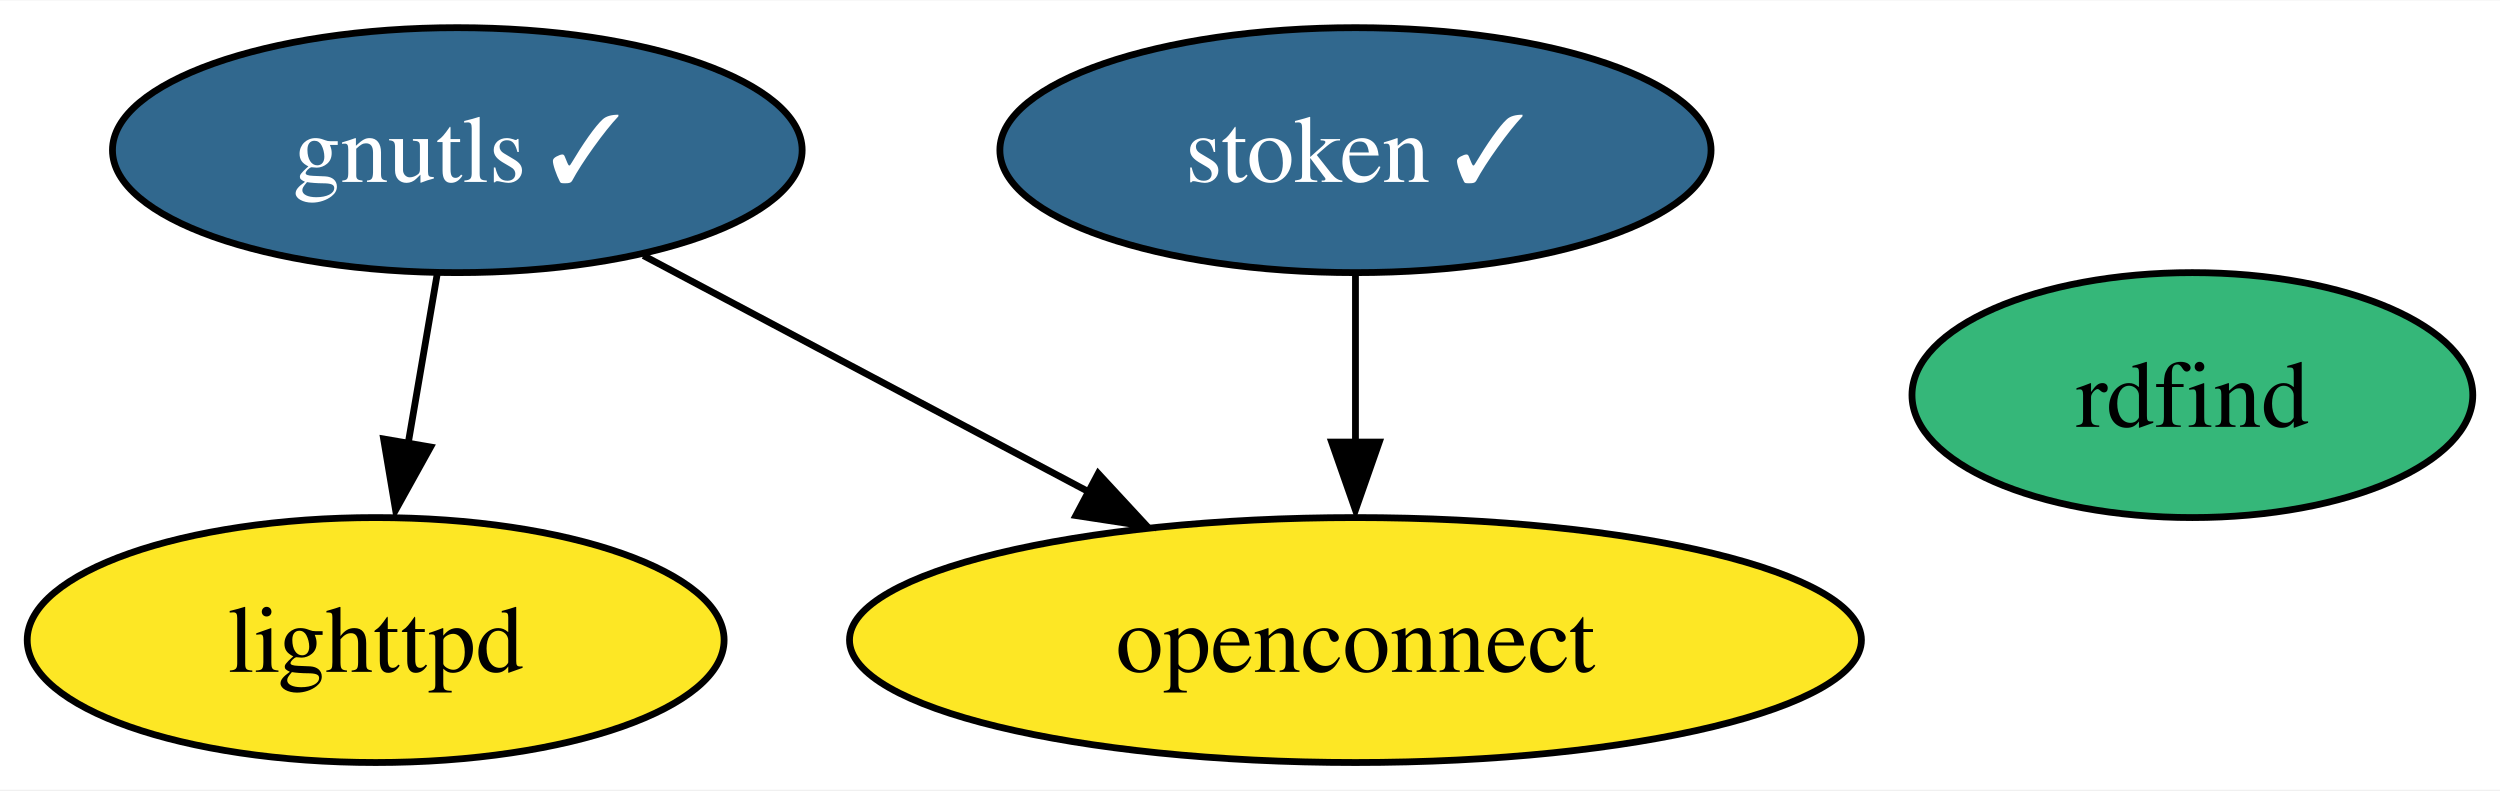
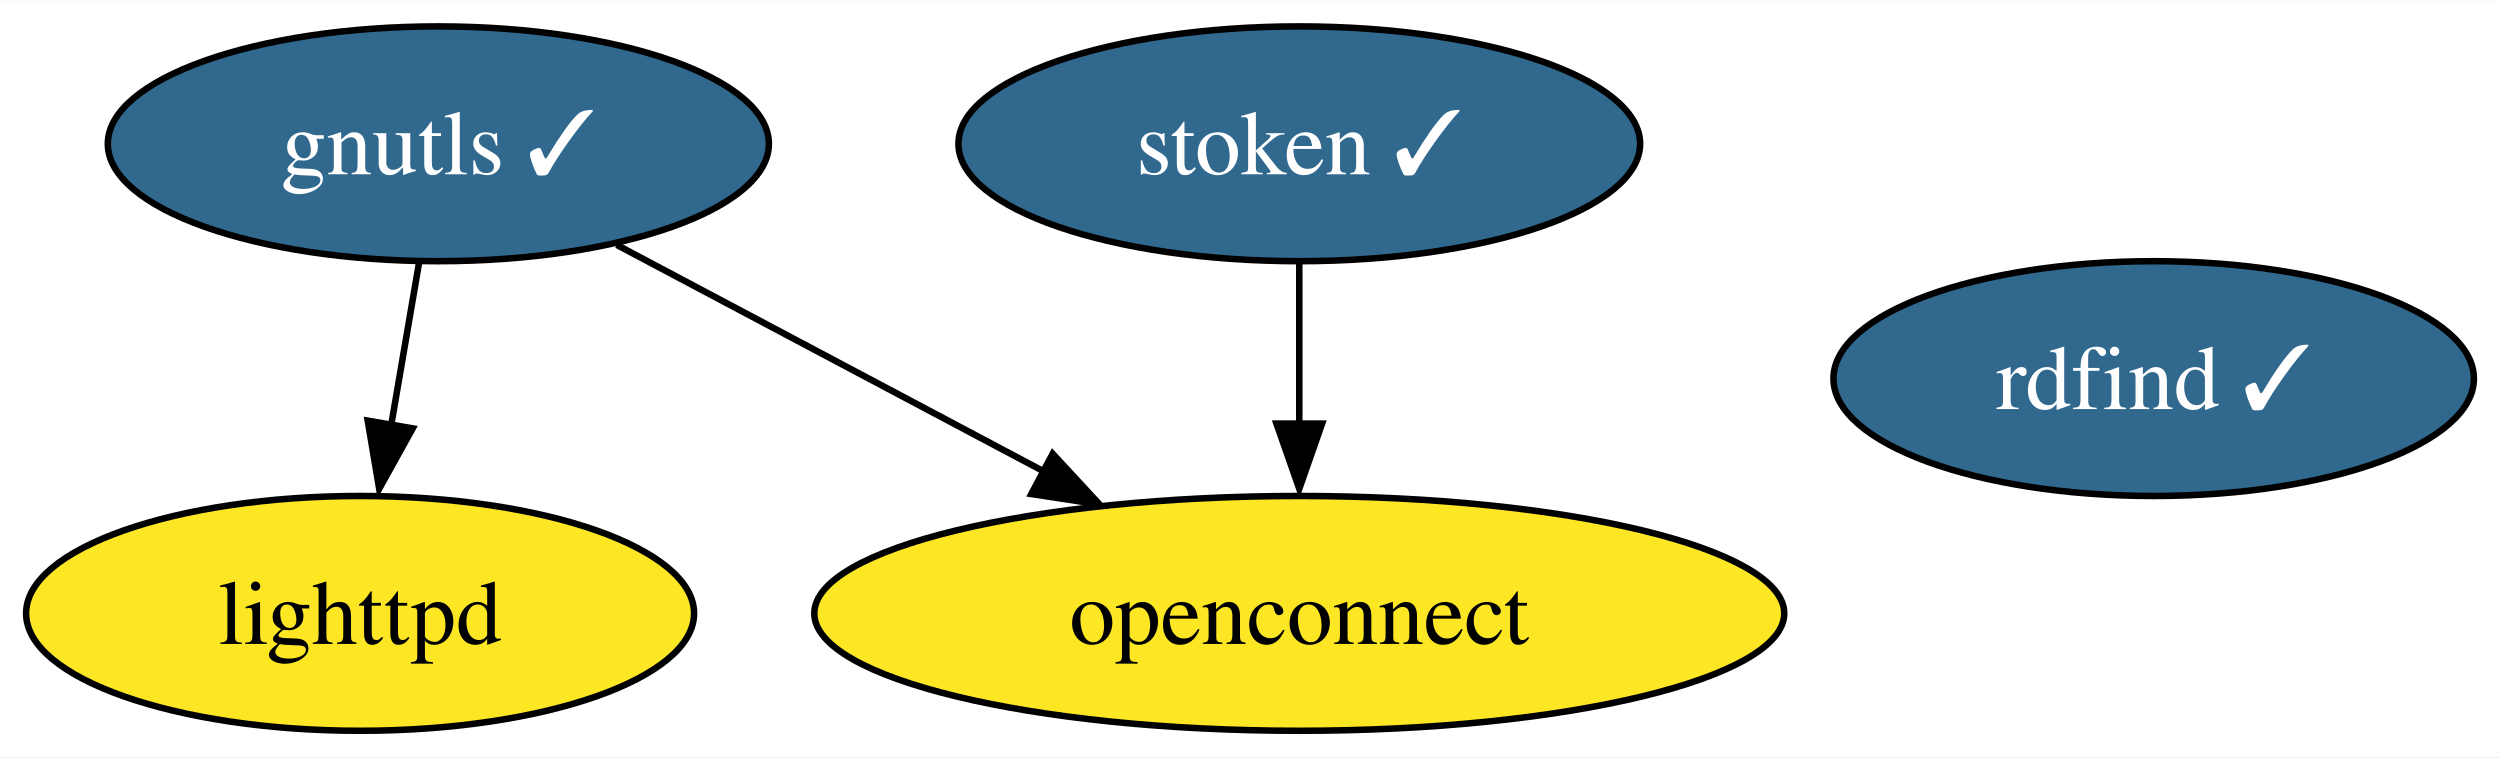
- <svg xmlns="http://www.w3.org/2000/svg" xmlns:xlink="http://www.w3.org/1999/xlink" width="367pt" height="116pt" viewBox="0.00 0.00 367.42 116.00">
+ <svg xmlns="http://www.w3.org/2000/svg" xmlns:xlink="http://www.w3.org/1999/xlink" width="383pt" height="116pt" viewBox="0.00 0.00 383.31 116.00">
  <g id="graph0" class="graph" transform="scale(1 1) rotate(0) translate(4 112)">
-     <polygon fill="white" stroke="none" points="-4,4 -4,-112 363.42,-112 363.42,4 -4,4" />
+     <polygon fill="white" stroke="none" points="-4,4 -4,-112 379.31,-112 379.31,4 -4,4" />
    <g id="node1" class="node">
      <g id="a_node1">
        <a xlink:href="https://github.com/conda-forge/gnutls-feedstock/pull/40" xlink:title="gnutls ✓">
          <ellipse fill="#31688e" stroke="black" cx="63.21" cy="-90" rx="50.68" ry="18" />
          <text text-anchor="middle" x="63.21" y="-85.33" font-family="Times,serif" font-size="14.00" fill="white">gnutls ✓</text>
        </a>
      </g>
    </g>
    <g id="node2" class="node">
      <g id="a_node2">
        <a xlink:href="https://github.com/conda-forge/lighttpd-feedstock" xlink:title="lighttpd">
          <ellipse fill="#fde725" stroke="black" cx="51.21" cy="-18" rx="51.21" ry="18" />
          <text text-anchor="middle" x="51.21" y="-13.32" font-family="Times,serif" font-size="14.00">lighttpd</text>
        </a>
      </g>
    </g>
    <g id="edge1" class="edge">
      <path fill="none" stroke="black" d="M60.24,-71.7C58.95,-64.15 57.4,-55.12 55.95,-46.68" />
      <polygon fill="black" stroke="black" points="59.28,-46.37 54.14,-37.1 52.38,-47.55 59.28,-46.37" />
    </g>
    <g id="node3" class="node">
      <g id="a_node3">
        <a xlink:href="https://github.com/conda-forge/openconnect-feedstock" xlink:title="openconnect">
          <ellipse fill="#fde725" stroke="black" cx="195.21" cy="-18" rx="74.36" ry="18" />
          <text text-anchor="middle" x="195.21" y="-13.32" font-family="Times,serif" font-size="14.00">openconnect</text>
        </a>
      </g>
    </g>
    <g id="edge2" class="edge">
      <path fill="none" stroke="black" d="M90.56,-74.5C109.46,-64.47 134.9,-50.98 155.96,-39.81" />
      <polygon fill="black" stroke="black" points="157.4,-42.48 164.6,-34.7 154.12,-36.3 157.4,-42.48" />
    </g>
    <g id="node4" class="node">
      <g id="a_node4">
        <a xlink:href="https://github.com/conda-forge/stoken-feedstock/pull/13" xlink:title="stoken ✓">
          <ellipse fill="#31688e" stroke="black" cx="195.21" cy="-90" rx="52.26" ry="18" />
          <text text-anchor="middle" x="195.21" y="-85.33" font-family="Times,serif" font-size="14.00" fill="white">stoken ✓</text>
        </a>
      </g>
    </g>
    <g id="edge3" class="edge">
      <path fill="none" stroke="black" d="M195.21,-71.7C195.21,-64.24 195.21,-55.32 195.21,-46.97" />
      <polygon fill="black" stroke="black" points="198.71,-47.1 195.21,-37.1 191.71,-47.1 198.71,-47.1" />
    </g>
    <g id="node5" class="node">
      <g id="a_node5">
-         <a xlink:href="https://github.com/conda-forge/rdfind-feedstock" xlink:title="rdfind">
-           <ellipse fill="#35b779" stroke="black" cx="318.21" cy="-54" rx="41.21" ry="18" />
-           <text text-anchor="middle" x="318.21" y="-49.33" font-family="Times,serif" font-size="14.00">rdfind</text>
+         <a xlink:href="https://github.com/conda-forge/rdfind-feedstock/pull/6" xlink:title="rdfind ✓">
+           <ellipse fill="#31688e" stroke="black" cx="326.21" cy="-54" rx="49.1" ry="18" />
+           <text text-anchor="middle" x="326.21" y="-49.33" font-family="Times,serif" font-size="14.00" fill="white">rdfind ✓</text>
        </a>
      </g>
    </g>
  </g>
</svg>
